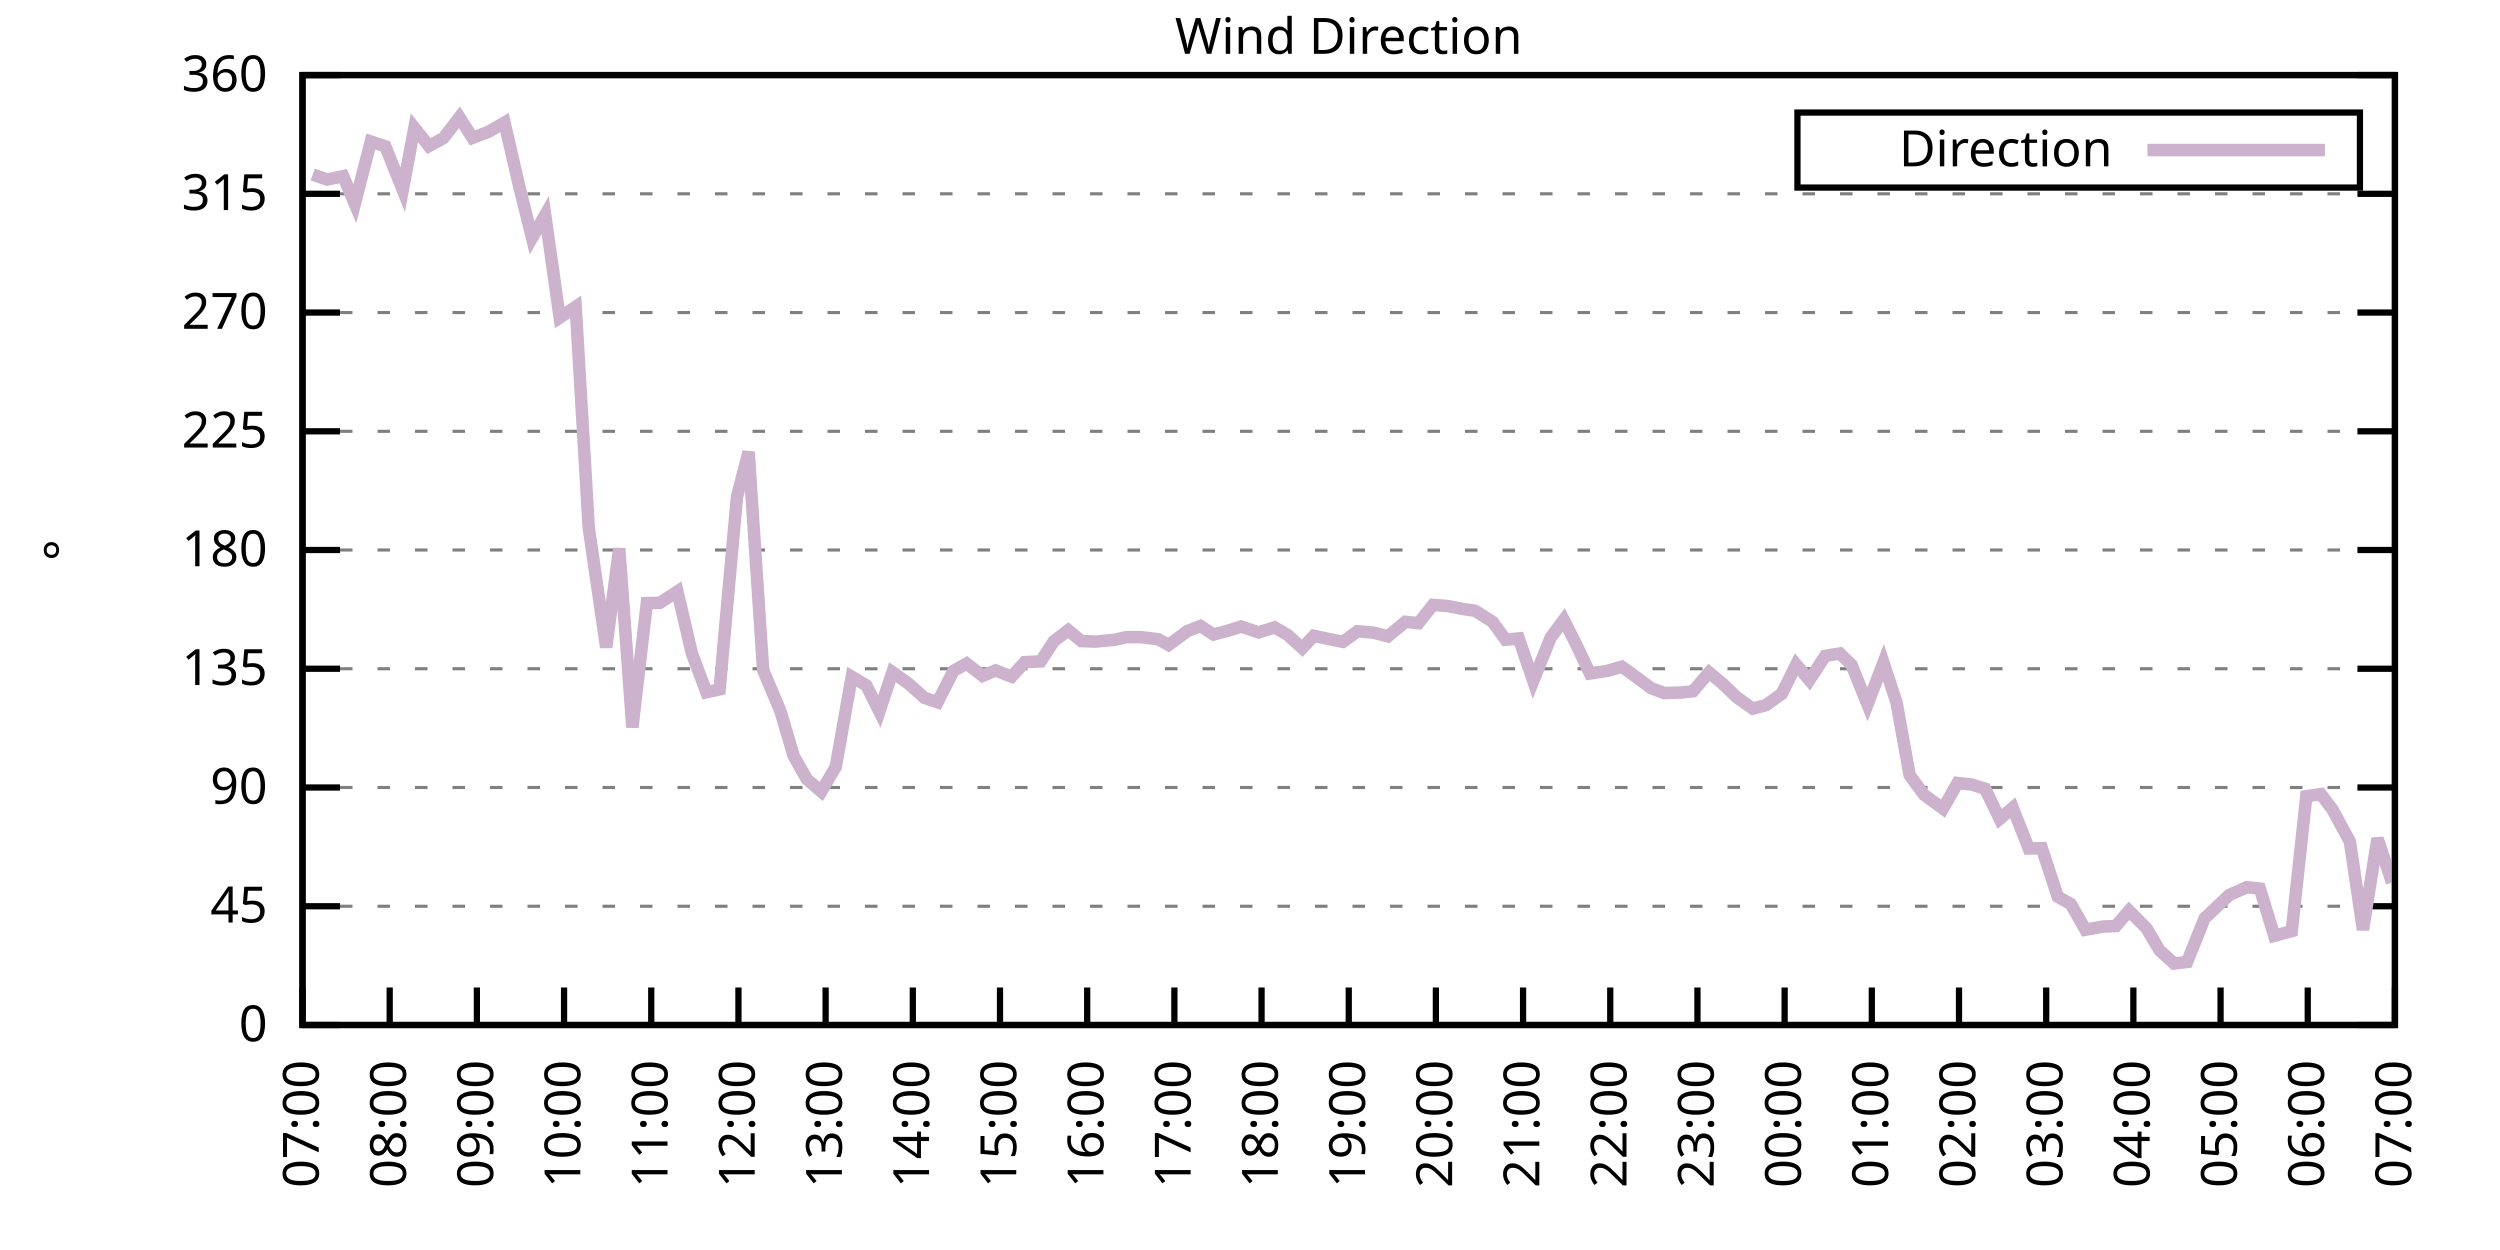
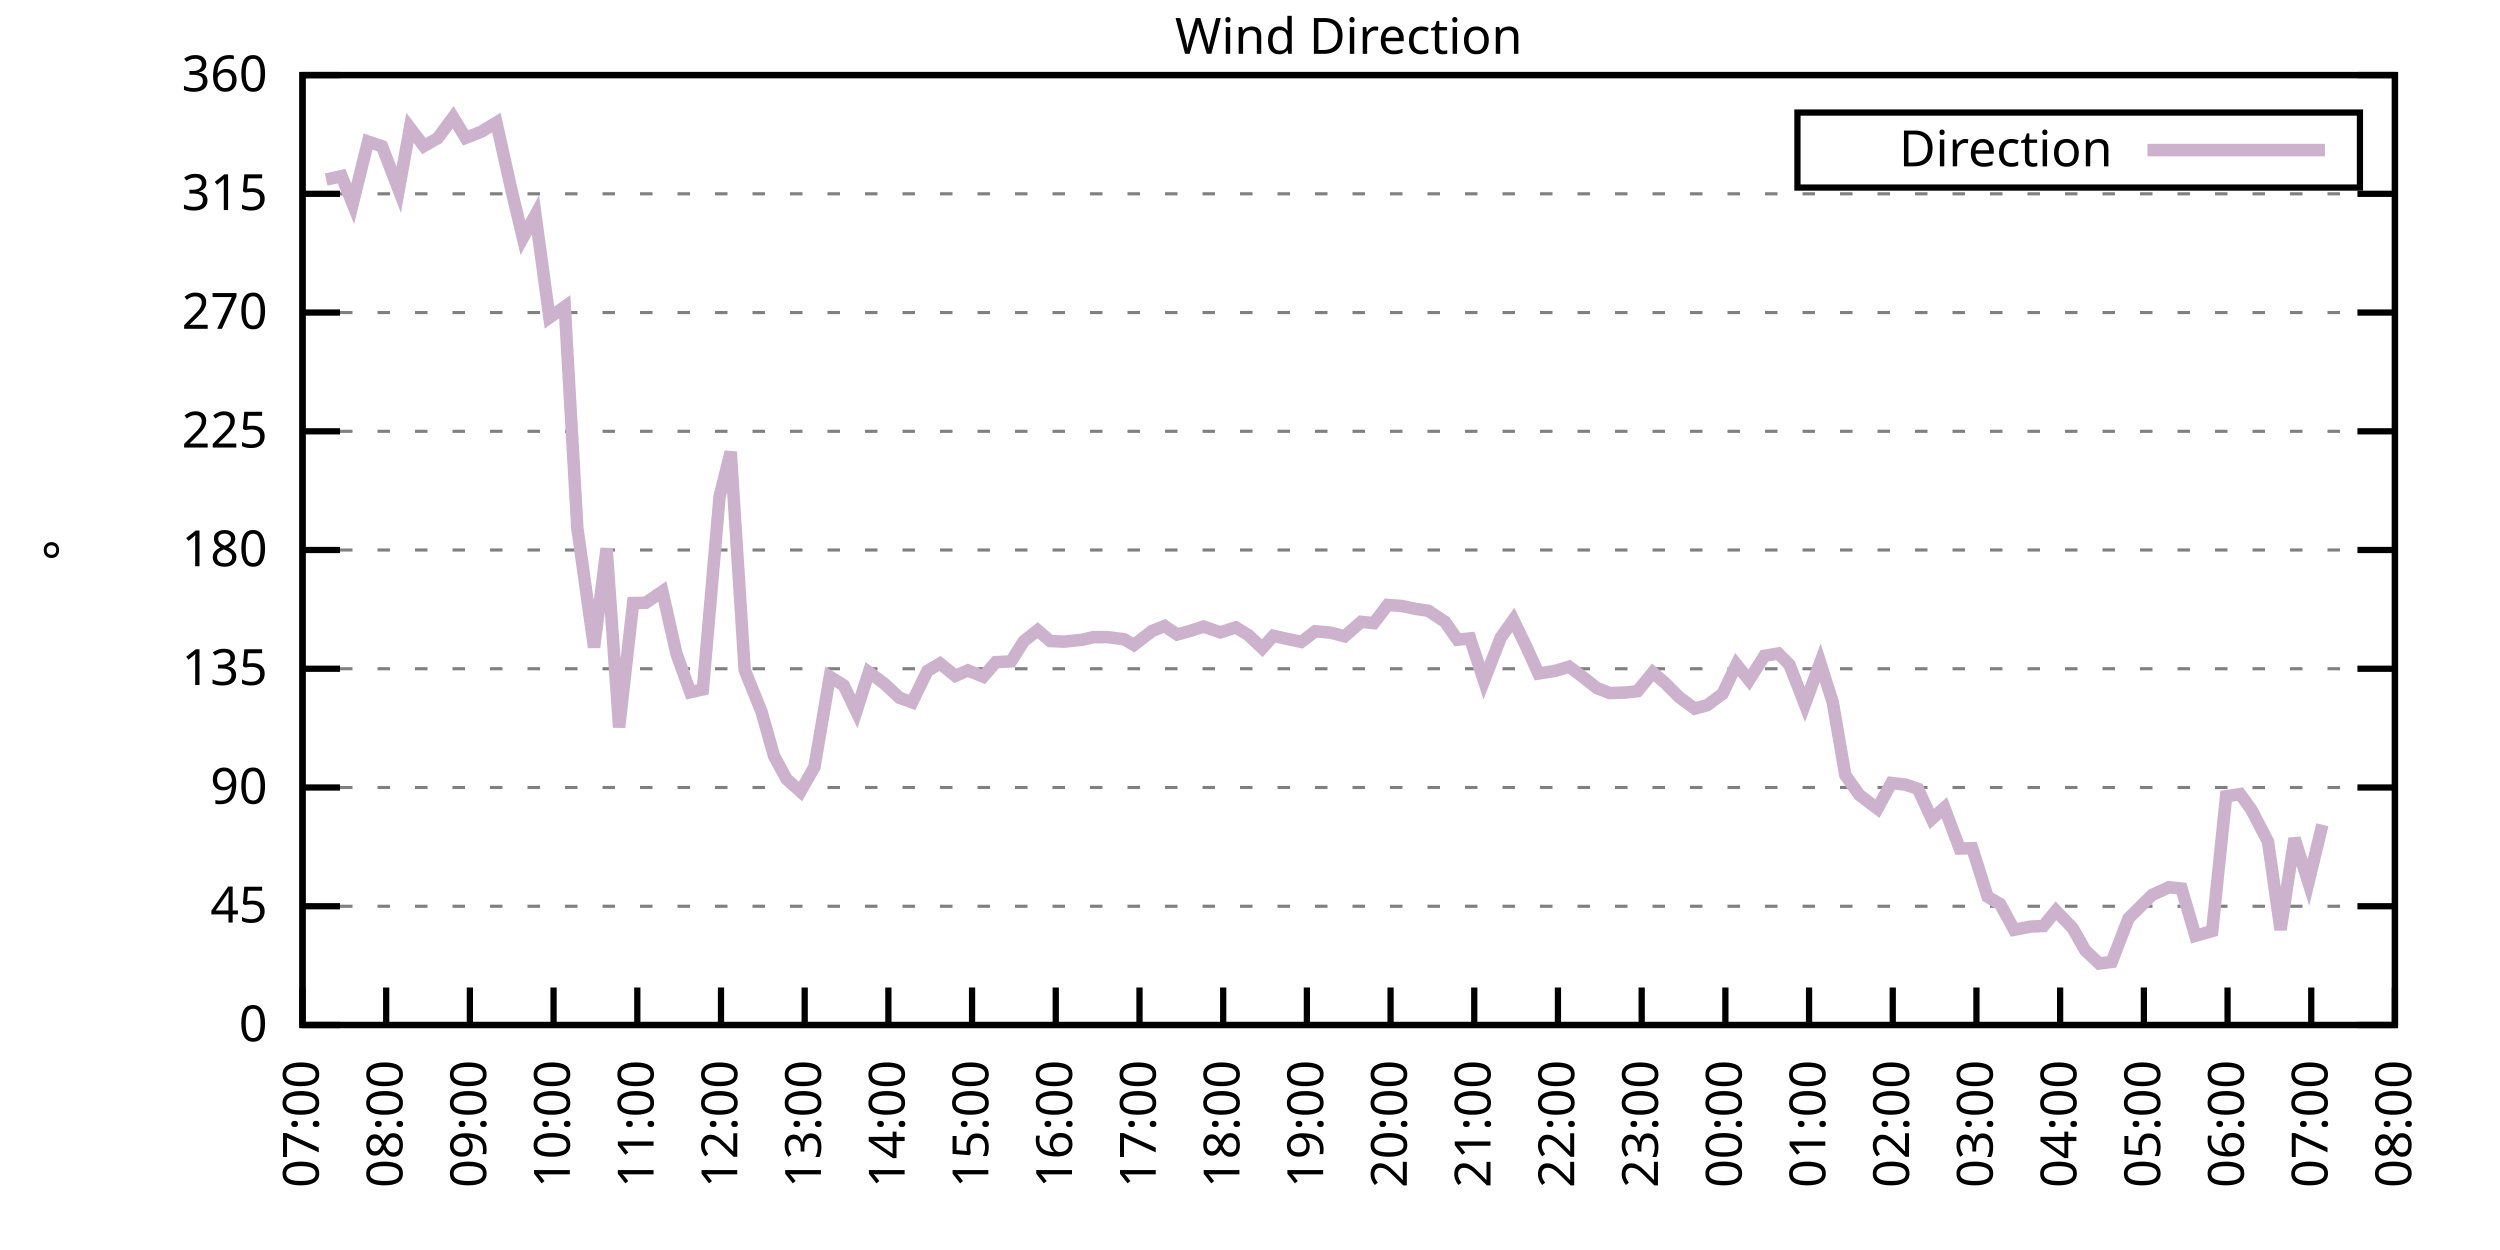
<svg xmlns="http://www.w3.org/2000/svg" xmlns:xlink="http://www.w3.org/1999/xlink" width="400" height="200" viewBox="0 0 400 200">
  <g id="gnuplot_canvas">
    <rect x="0" y="0" width="400" height="200" fill="none" />
    <defs>
      <circle id="gpDot" r="0.5" stroke-width="0.5" stroke="currentColor" />
      <path id="gpPt0" stroke-width="0.333" stroke="currentColor" d="M-1,0 h2 M0,-1 v2" />
      <path id="gpPt1" stroke-width="0.333" stroke="currentColor" d="M-1,-1 L1,1 M1,-1 L-1,1" />
      <path id="gpPt2" stroke-width="0.333" stroke="currentColor" d="M-1,0 L1,0 M0,-1 L0,1 M-1,-1 L1,1 M-1,1 L1,-1" />
      <rect id="gpPt3" stroke-width="0.333" stroke="currentColor" x="-1" y="-1" width="2" height="2" />
      <rect id="gpPt4" stroke-width="0.333" stroke="currentColor" fill="currentColor" x="-1" y="-1" width="2" height="2" />
      <circle id="gpPt5" stroke-width="0.333" stroke="currentColor" cx="0" cy="0" r="1" />
      <use xlink:href="#gpPt5" id="gpPt6" fill="currentColor" stroke="none" />
      <path id="gpPt7" stroke-width="0.333" stroke="currentColor" d="M0,-1.33 L-1.33,0.67 L1.33,0.67 z" />
      <use xlink:href="#gpPt7" id="gpPt8" fill="currentColor" stroke="none" />
      <use xlink:href="#gpPt7" id="gpPt9" stroke="currentColor" transform="rotate(180)" />
      <use xlink:href="#gpPt9" id="gpPt10" fill="currentColor" stroke="none" />
      <use xlink:href="#gpPt3" id="gpPt11" stroke="currentColor" transform="rotate(45)" />
      <use xlink:href="#gpPt11" id="gpPt12" fill="currentColor" stroke="none" />
      <path id="gpPt13" stroke-width="0.333" stroke="currentColor" d="M0,1.330 L1.265,0.411 L0.782,-1.067 L-0.782,-1.076 L-1.265,0.411 z" />
      <use xlink:href="#gpPt13" id="gpPt14" fill="currentColor" stroke="none" />
      <filter id="textbox" filterUnits="objectBoundingBox" x="0" y="0" height="1" width="1">
        <feFlood flood-color="white" flood-opacity="1" result="bgnd" />
        <feComposite in="SourceGraphic" in2="bgnd" operator="atop" />
      </filter>
      <filter id="greybox" filterUnits="objectBoundingBox" x="0" y="0" height="1" width="1">
        <feFlood flood-color="lightgrey" flood-opacity="1" result="grey" />
        <feComposite in="SourceGraphic" in2="grey" operator="atop" />
      </filter>
    </defs>
    <g fill="none" color="white" stroke="currentColor" stroke-width="1.00" stroke-linecap="butt" stroke-linejoin="miter">
</g>
    <g fill="none" color="black" stroke="currentColor" stroke-width="1.00" stroke-linecap="butt" stroke-linejoin="miter">
      <g stroke="none" shape-rendering="crispEdges">
        <polygon fill="rgb(255, 255, 255)" points="48.40,164.00 383.18,164.00 383.18,12.02 48.40,12.02 " />
      </g>
    </g>
    <g fill="none" color="black" stroke="currentColor" stroke-width="1.00" stroke-linecap="butt" stroke-linejoin="miter">
</g>
    <g fill="none" color="black" stroke="black" stroke-width="0.50" stroke-linecap="butt" stroke-linejoin="miter">
</g>
    <g fill="none" color="gray" stroke="currentColor" stroke-width="0.50" stroke-linecap="butt" stroke-linejoin="miter">
      <path stroke="gray" stroke-dasharray="2,4" class="gridline" d="M48.40,164.00 L383.19,164.00  " />
    </g>
    <g fill="none" color="gray" stroke="gray" stroke-width="1.00" stroke-linecap="butt" stroke-linejoin="miter">
</g>
    <g fill="none" color="black" stroke="currentColor" stroke-width="1.00" stroke-linecap="butt" stroke-linejoin="miter">
      <path stroke="black" d="M48.40,164.00 L54.40,164.00 M383.19,164.00 L377.19,164.00  " />
      <g transform="translate(42.80,166.60)" stroke="none" fill="black" font-family="Sans" font-size="8.00" text-anchor="end">
        <text>
          <tspan font-family="Sans"> 0</tspan>
        </text>
      </g>
    </g>
    <g fill="none" color="black" stroke="currentColor" stroke-width="1.00" stroke-linecap="butt" stroke-linejoin="miter">
</g>
    <g fill="none" color="black" stroke="black" stroke-width="0.50" stroke-linecap="butt" stroke-linejoin="miter">
</g>
    <g fill="none" color="gray" stroke="currentColor" stroke-width="0.50" stroke-linecap="butt" stroke-linejoin="miter">
      <path stroke="gray" stroke-dasharray="2,4" class="gridline" d="M48.40,145.00 L383.19,145.00  " />
    </g>
    <g fill="none" color="gray" stroke="gray" stroke-width="1.00" stroke-linecap="butt" stroke-linejoin="miter">
</g>
    <g fill="none" color="black" stroke="currentColor" stroke-width="1.00" stroke-linecap="butt" stroke-linejoin="miter">
      <path stroke="black" d="M48.40,145.00 L54.40,145.00 M383.19,145.00 L377.19,145.00  " />
      <g transform="translate(42.80,147.60)" stroke="none" fill="black" font-family="Sans" font-size="8.00" text-anchor="end">
        <text>
          <tspan font-family="Sans"> 45</tspan>
        </text>
      </g>
    </g>
    <g fill="none" color="black" stroke="currentColor" stroke-width="1.00" stroke-linecap="butt" stroke-linejoin="miter">
</g>
    <g fill="none" color="black" stroke="black" stroke-width="0.50" stroke-linecap="butt" stroke-linejoin="miter">
</g>
    <g fill="none" color="gray" stroke="currentColor" stroke-width="0.50" stroke-linecap="butt" stroke-linejoin="miter">
      <path stroke="gray" stroke-dasharray="2,4" class="gridline" d="M48.40,126.00 L383.19,126.00  " />
    </g>
    <g fill="none" color="gray" stroke="gray" stroke-width="1.00" stroke-linecap="butt" stroke-linejoin="miter">
</g>
    <g fill="none" color="black" stroke="currentColor" stroke-width="1.00" stroke-linecap="butt" stroke-linejoin="miter">
      <path stroke="black" d="M48.40,126.00 L54.40,126.00 M383.19,126.00 L377.19,126.00  " />
      <g transform="translate(42.80,128.60)" stroke="none" fill="black" font-family="Sans" font-size="8.00" text-anchor="end">
        <text>
          <tspan font-family="Sans"> 90</tspan>
        </text>
      </g>
    </g>
    <g fill="none" color="black" stroke="currentColor" stroke-width="1.00" stroke-linecap="butt" stroke-linejoin="miter">
</g>
    <g fill="none" color="black" stroke="black" stroke-width="0.50" stroke-linecap="butt" stroke-linejoin="miter">
</g>
    <g fill="none" color="gray" stroke="currentColor" stroke-width="0.50" stroke-linecap="butt" stroke-linejoin="miter">
      <path stroke="gray" stroke-dasharray="2,4" class="gridline" d="M48.40,107.00 L383.19,107.00  " />
    </g>
    <g fill="none" color="gray" stroke="gray" stroke-width="1.00" stroke-linecap="butt" stroke-linejoin="miter">
</g>
    <g fill="none" color="black" stroke="currentColor" stroke-width="1.00" stroke-linecap="butt" stroke-linejoin="miter">
      <path stroke="black" d="M48.40,107.00 L54.40,107.00 M383.19,107.00 L377.19,107.00  " />
      <g transform="translate(42.80,109.60)" stroke="none" fill="black" font-family="Sans" font-size="8.00" text-anchor="end">
        <text>
          <tspan font-family="Sans"> 135</tspan>
        </text>
      </g>
    </g>
    <g fill="none" color="black" stroke="currentColor" stroke-width="1.00" stroke-linecap="butt" stroke-linejoin="miter">
</g>
    <g fill="none" color="black" stroke="black" stroke-width="0.50" stroke-linecap="butt" stroke-linejoin="miter">
</g>
    <g fill="none" color="gray" stroke="currentColor" stroke-width="0.50" stroke-linecap="butt" stroke-linejoin="miter">
      <path stroke="gray" stroke-dasharray="2,4" class="gridline" d="M48.40,88.00 L383.19,88.00  " />
    </g>
    <g fill="none" color="gray" stroke="gray" stroke-width="1.00" stroke-linecap="butt" stroke-linejoin="miter">
</g>
    <g fill="none" color="black" stroke="currentColor" stroke-width="1.00" stroke-linecap="butt" stroke-linejoin="miter">
      <path stroke="black" d="M48.40,88.00 L54.40,88.00 M383.19,88.00 L377.19,88.00  " />
      <g transform="translate(42.80,90.60)" stroke="none" fill="black" font-family="Sans" font-size="8.00" text-anchor="end">
        <text>
          <tspan font-family="Sans"> 180</tspan>
        </text>
      </g>
    </g>
    <g fill="none" color="black" stroke="currentColor" stroke-width="1.00" stroke-linecap="butt" stroke-linejoin="miter">
</g>
    <g fill="none" color="black" stroke="black" stroke-width="0.50" stroke-linecap="butt" stroke-linejoin="miter">
</g>
    <g fill="none" color="gray" stroke="currentColor" stroke-width="0.50" stroke-linecap="butt" stroke-linejoin="miter">
      <path stroke="gray" stroke-dasharray="2,4" class="gridline" d="M48.40,69.01 L383.19,69.01  " />
    </g>
    <g fill="none" color="gray" stroke="gray" stroke-width="1.00" stroke-linecap="butt" stroke-linejoin="miter">
</g>
    <g fill="none" color="black" stroke="currentColor" stroke-width="1.00" stroke-linecap="butt" stroke-linejoin="miter">
      <path stroke="black" d="M48.40,69.01 L54.40,69.01 M383.19,69.01 L377.19,69.01  " />
      <g transform="translate(42.80,71.61)" stroke="none" fill="black" font-family="Sans" font-size="8.00" text-anchor="end">
        <text>
          <tspan font-family="Sans"> 225</tspan>
        </text>
      </g>
    </g>
    <g fill="none" color="black" stroke="currentColor" stroke-width="1.00" stroke-linecap="butt" stroke-linejoin="miter">
</g>
    <g fill="none" color="black" stroke="black" stroke-width="0.50" stroke-linecap="butt" stroke-linejoin="miter">
</g>
    <g fill="none" color="gray" stroke="currentColor" stroke-width="0.50" stroke-linecap="butt" stroke-linejoin="miter">
      <path stroke="gray" stroke-dasharray="2,4" class="gridline" d="M48.40,50.01 L383.19,50.01  " />
    </g>
    <g fill="none" color="gray" stroke="gray" stroke-width="1.00" stroke-linecap="butt" stroke-linejoin="miter">
</g>
    <g fill="none" color="black" stroke="currentColor" stroke-width="1.00" stroke-linecap="butt" stroke-linejoin="miter">
      <path stroke="black" d="M48.40,50.01 L54.40,50.01 M383.19,50.01 L377.19,50.01  " />
      <g transform="translate(42.80,52.61)" stroke="none" fill="black" font-family="Sans" font-size="8.00" text-anchor="end">
        <text>
          <tspan font-family="Sans"> 270</tspan>
        </text>
      </g>
    </g>
    <g fill="none" color="black" stroke="currentColor" stroke-width="1.00" stroke-linecap="butt" stroke-linejoin="miter">
</g>
    <g fill="none" color="black" stroke="black" stroke-width="0.50" stroke-linecap="butt" stroke-linejoin="miter">
</g>
    <g fill="none" color="gray" stroke="currentColor" stroke-width="0.50" stroke-linecap="butt" stroke-linejoin="miter">
      <path stroke="gray" stroke-dasharray="2,4" class="gridline" d="M48.40,31.01 L383.19,31.01  " />
    </g>
    <g fill="none" color="gray" stroke="gray" stroke-width="1.00" stroke-linecap="butt" stroke-linejoin="miter">
</g>
    <g fill="none" color="black" stroke="currentColor" stroke-width="1.00" stroke-linecap="butt" stroke-linejoin="miter">
      <path stroke="black" d="M48.40,31.01 L54.40,31.01 M383.19,31.01 L377.19,31.01  " />
      <g transform="translate(42.80,33.61)" stroke="none" fill="black" font-family="Sans" font-size="8.00" text-anchor="end">
        <text>
          <tspan font-family="Sans"> 315</tspan>
        </text>
      </g>
    </g>
    <g fill="none" color="black" stroke="currentColor" stroke-width="1.00" stroke-linecap="butt" stroke-linejoin="miter">
</g>
    <g fill="none" color="black" stroke="black" stroke-width="0.50" stroke-linecap="butt" stroke-linejoin="miter">
</g>
    <g fill="none" color="gray" stroke="currentColor" stroke-width="0.50" stroke-linecap="butt" stroke-linejoin="miter">
      <path stroke="gray" stroke-dasharray="2,4" class="gridline" d="M48.40,12.01 L383.19,12.01  " />
    </g>
    <g fill="none" color="gray" stroke="gray" stroke-width="1.00" stroke-linecap="butt" stroke-linejoin="miter">
</g>
    <g fill="none" color="black" stroke="currentColor" stroke-width="1.00" stroke-linecap="butt" stroke-linejoin="miter">
      <path stroke="black" d="M48.40,12.01 L54.40,12.01 M383.19,12.01 L377.19,12.01  " />
      <g transform="translate(42.80,14.61)" stroke="none" fill="black" font-family="Sans" font-size="8.00" text-anchor="end">
        <text>
          <tspan font-family="Sans"> 360</tspan>
        </text>
      </g>
    </g>
    <g fill="none" color="black" stroke="currentColor" stroke-width="1.00" stroke-linecap="butt" stroke-linejoin="miter">
      <path stroke="black" d="M48.40,164.00 L48.40,158.00  " />
      <g transform="translate(51.00,169.60) rotate(270.00)" stroke="none" fill="black" font-family="Sans" font-size="8.00" text-anchor="end">
        <text>
          <tspan font-family="Sans">07:00</tspan>
        </text>
      </g>
    </g>
    <g fill="none" color="black" stroke="currentColor" stroke-width="1.00" stroke-linecap="butt" stroke-linejoin="miter">
-       <path stroke="black" d="M62.35,164.00 L62.35,158.00  " />
-       <g transform="translate(64.95,169.60) rotate(270.00)" stroke="none" fill="black" font-family="Sans" font-size="8.00" text-anchor="end">
+       <path stroke="black" d="M61.79,164.00 L61.79,158.00  " />
+       <g transform="translate(64.39,169.60) rotate(270.00)" stroke="none" fill="black" font-family="Sans" font-size="8.00" text-anchor="end">
        <text>
          <tspan font-family="Sans">08:00</tspan>
        </text>
      </g>
    </g>
    <g fill="none" color="black" stroke="currentColor" stroke-width="1.00" stroke-linecap="butt" stroke-linejoin="miter">
-       <path stroke="black" d="M76.30,164.00 L76.30,158.00  " />
-       <g transform="translate(78.90,169.60) rotate(270.00)" stroke="none" fill="black" font-family="Sans" font-size="8.00" text-anchor="end">
+       <path stroke="black" d="M75.18,164.00 L75.18,158.00  " />
+       <g transform="translate(77.78,169.60) rotate(270.00)" stroke="none" fill="black" font-family="Sans" font-size="8.00" text-anchor="end">
        <text>
          <tspan font-family="Sans">09:00</tspan>
        </text>
      </g>
    </g>
    <g fill="none" color="black" stroke="currentColor" stroke-width="1.00" stroke-linecap="butt" stroke-linejoin="miter">
-       <path stroke="black" d="M90.25,164.00 L90.25,158.00  " />
-       <g transform="translate(92.85,169.60) rotate(270.00)" stroke="none" fill="black" font-family="Sans" font-size="8.00" text-anchor="end">
+       <path stroke="black" d="M88.57,164.00 L88.57,158.00  " />
+       <g transform="translate(91.17,169.60) rotate(270.00)" stroke="none" fill="black" font-family="Sans" font-size="8.00" text-anchor="end">
        <text>
          <tspan font-family="Sans">10:00</tspan>
        </text>
      </g>
    </g>
    <g fill="none" color="black" stroke="currentColor" stroke-width="1.00" stroke-linecap="butt" stroke-linejoin="miter">
-       <path stroke="black" d="M104.20,164.00 L104.20,158.00  " />
-       <g transform="translate(106.80,169.60) rotate(270.00)" stroke="none" fill="black" font-family="Sans" font-size="8.00" text-anchor="end">
+       <path stroke="black" d="M101.97,164.00 L101.97,158.00  " />
+       <g transform="translate(104.57,169.60) rotate(270.00)" stroke="none" fill="black" font-family="Sans" font-size="8.00" text-anchor="end">
        <text>
          <tspan font-family="Sans">11:00</tspan>
        </text>
      </g>
    </g>
    <g fill="none" color="black" stroke="currentColor" stroke-width="1.00" stroke-linecap="butt" stroke-linejoin="miter">
-       <path stroke="black" d="M118.15,164.00 L118.15,158.00  " />
-       <g transform="translate(120.75,169.60) rotate(270.00)" stroke="none" fill="black" font-family="Sans" font-size="8.00" text-anchor="end">
+       <path stroke="black" d="M115.36,164.00 L115.36,158.00  " />
+       <g transform="translate(117.96,169.60) rotate(270.00)" stroke="none" fill="black" font-family="Sans" font-size="8.00" text-anchor="end">
        <text>
          <tspan font-family="Sans">12:00</tspan>
        </text>
      </g>
    </g>
    <g fill="none" color="black" stroke="currentColor" stroke-width="1.00" stroke-linecap="butt" stroke-linejoin="miter">
-       <path stroke="black" d="M132.10,164.00 L132.10,158.00  " />
-       <g transform="translate(134.70,169.60) rotate(270.00)" stroke="none" fill="black" font-family="Sans" font-size="8.00" text-anchor="end">
+       <path stroke="black" d="M128.75,164.00 L128.75,158.00  " />
+       <g transform="translate(131.35,169.60) rotate(270.00)" stroke="none" fill="black" font-family="Sans" font-size="8.00" text-anchor="end">
        <text>
          <tspan font-family="Sans">13:00</tspan>
        </text>
      </g>
    </g>
    <g fill="none" color="black" stroke="currentColor" stroke-width="1.00" stroke-linecap="butt" stroke-linejoin="miter">
-       <path stroke="black" d="M146.05,164.00 L146.05,158.00  " />
-       <g transform="translate(148.65,169.60) rotate(270.00)" stroke="none" fill="black" font-family="Sans" font-size="8.00" text-anchor="end">
+       <path stroke="black" d="M142.14,164.00 L142.14,158.00  " />
+       <g transform="translate(144.74,169.60) rotate(270.00)" stroke="none" fill="black" font-family="Sans" font-size="8.00" text-anchor="end">
        <text>
          <tspan font-family="Sans">14:00</tspan>
        </text>
      </g>
    </g>
    <g fill="none" color="black" stroke="currentColor" stroke-width="1.00" stroke-linecap="butt" stroke-linejoin="miter">
-       <path stroke="black" d="M160.00,164.00 L160.00,158.00  " />
-       <g transform="translate(162.60,169.60) rotate(270.00)" stroke="none" fill="black" font-family="Sans" font-size="8.00" text-anchor="end">
+       <path stroke="black" d="M155.53,164.00 L155.53,158.00  " />
+       <g transform="translate(158.13,169.60) rotate(270.00)" stroke="none" fill="black" font-family="Sans" font-size="8.00" text-anchor="end">
        <text>
          <tspan font-family="Sans">15:00</tspan>
        </text>
      </g>
    </g>
    <g fill="none" color="black" stroke="currentColor" stroke-width="1.00" stroke-linecap="butt" stroke-linejoin="miter">
-       <path stroke="black" d="M173.95,164.00 L173.95,158.00  " />
-       <g transform="translate(176.55,169.60) rotate(270.00)" stroke="none" fill="black" font-family="Sans" font-size="8.00" text-anchor="end">
+       <path stroke="black" d="M168.92,164.00 L168.92,158.00  " />
+       <g transform="translate(171.52,169.60) rotate(270.00)" stroke="none" fill="black" font-family="Sans" font-size="8.00" text-anchor="end">
        <text>
          <tspan font-family="Sans">16:00</tspan>
        </text>
      </g>
    </g>
    <g fill="none" color="black" stroke="currentColor" stroke-width="1.00" stroke-linecap="butt" stroke-linejoin="miter">
-       <path stroke="black" d="M187.90,164.00 L187.90,158.00  " />
-       <g transform="translate(190.50,169.60) rotate(270.00)" stroke="none" fill="black" font-family="Sans" font-size="8.00" text-anchor="end">
+       <path stroke="black" d="M182.32,164.00 L182.32,158.00  " />
+       <g transform="translate(184.92,169.60) rotate(270.00)" stroke="none" fill="black" font-family="Sans" font-size="8.00" text-anchor="end">
        <text>
          <tspan font-family="Sans">17:00</tspan>
        </text>
      </g>
    </g>
    <g fill="none" color="black" stroke="currentColor" stroke-width="1.00" stroke-linecap="butt" stroke-linejoin="miter">
-       <path stroke="black" d="M201.85,164.00 L201.85,158.00  " />
-       <g transform="translate(204.45,169.60) rotate(270.00)" stroke="none" fill="black" font-family="Sans" font-size="8.00" text-anchor="end">
+       <path stroke="black" d="M195.71,164.00 L195.71,158.00  " />
+       <g transform="translate(198.31,169.60) rotate(270.00)" stroke="none" fill="black" font-family="Sans" font-size="8.00" text-anchor="end">
        <text>
          <tspan font-family="Sans">18:00</tspan>
        </text>
      </g>
    </g>
    <g fill="none" color="black" stroke="currentColor" stroke-width="1.00" stroke-linecap="butt" stroke-linejoin="miter">
-       <path stroke="black" d="M215.80,164.00 L215.80,158.00  " />
-       <g transform="translate(218.40,169.60) rotate(270.00)" stroke="none" fill="black" font-family="Sans" font-size="8.00" text-anchor="end">
+       <path stroke="black" d="M209.10,164.00 L209.10,158.00  " />
+       <g transform="translate(211.70,169.60) rotate(270.00)" stroke="none" fill="black" font-family="Sans" font-size="8.00" text-anchor="end">
        <text>
          <tspan font-family="Sans">19:00</tspan>
        </text>
      </g>
    </g>
    <g fill="none" color="black" stroke="currentColor" stroke-width="1.00" stroke-linecap="butt" stroke-linejoin="miter">
-       <path stroke="black" d="M229.74,164.00 L229.74,158.00  " />
-       <g transform="translate(232.34,169.60) rotate(270.00)" stroke="none" fill="black" font-family="Sans" font-size="8.00" text-anchor="end">
+       <path stroke="black" d="M222.49,164.00 L222.49,158.00  " />
+       <g transform="translate(225.09,169.60) rotate(270.00)" stroke="none" fill="black" font-family="Sans" font-size="8.00" text-anchor="end">
        <text>
          <tspan font-family="Sans">20:00</tspan>
        </text>
      </g>
    </g>
    <g fill="none" color="black" stroke="currentColor" stroke-width="1.00" stroke-linecap="butt" stroke-linejoin="miter">
-       <path stroke="black" d="M243.69,164.00 L243.69,158.00  " />
-       <g transform="translate(246.29,169.60) rotate(270.00)" stroke="none" fill="black" font-family="Sans" font-size="8.00" text-anchor="end">
+       <path stroke="black" d="M235.88,164.00 L235.88,158.00  " />
+       <g transform="translate(238.48,169.60) rotate(270.00)" stroke="none" fill="black" font-family="Sans" font-size="8.00" text-anchor="end">
        <text>
          <tspan font-family="Sans">21:00</tspan>
        </text>
      </g>
    </g>
    <g fill="none" color="black" stroke="currentColor" stroke-width="1.00" stroke-linecap="butt" stroke-linejoin="miter">
-       <path stroke="black" d="M257.64,164.00 L257.64,158.00  " />
-       <g transform="translate(260.24,169.60) rotate(270.00)" stroke="none" fill="black" font-family="Sans" font-size="8.00" text-anchor="end">
+       <path stroke="black" d="M249.27,164.00 L249.27,158.00  " />
+       <g transform="translate(251.87,169.60) rotate(270.00)" stroke="none" fill="black" font-family="Sans" font-size="8.00" text-anchor="end">
        <text>
          <tspan font-family="Sans">22:00</tspan>
        </text>
      </g>
    </g>
    <g fill="none" color="black" stroke="currentColor" stroke-width="1.00" stroke-linecap="butt" stroke-linejoin="miter">
-       <path stroke="black" d="M271.59,164.00 L271.59,158.00  " />
-       <g transform="translate(274.19,169.60) rotate(270.00)" stroke="none" fill="black" font-family="Sans" font-size="8.00" text-anchor="end">
+       <path stroke="black" d="M262.67,164.00 L262.67,158.00  " />
+       <g transform="translate(265.27,169.60) rotate(270.00)" stroke="none" fill="black" font-family="Sans" font-size="8.00" text-anchor="end">
        <text>
          <tspan font-family="Sans">23:00</tspan>
        </text>
      </g>
    </g>
    <g fill="none" color="black" stroke="currentColor" stroke-width="1.00" stroke-linecap="butt" stroke-linejoin="miter">
-       <path stroke="black" d="M285.54,164.00 L285.54,158.00  " />
-       <g transform="translate(288.14,169.60) rotate(270.00)" stroke="none" fill="black" font-family="Sans" font-size="8.00" text-anchor="end">
+       <path stroke="black" d="M276.06,164.00 L276.06,158.00  " />
+       <g transform="translate(278.66,169.60) rotate(270.00)" stroke="none" fill="black" font-family="Sans" font-size="8.00" text-anchor="end">
        <text>
          <tspan font-family="Sans">00:00</tspan>
        </text>
      </g>
    </g>
    <g fill="none" color="black" stroke="currentColor" stroke-width="1.00" stroke-linecap="butt" stroke-linejoin="miter">
-       <path stroke="black" d="M299.49,164.00 L299.49,158.00  " />
-       <g transform="translate(302.09,169.60) rotate(270.00)" stroke="none" fill="black" font-family="Sans" font-size="8.00" text-anchor="end">
+       <path stroke="black" d="M289.45,164.00 L289.45,158.00  " />
+       <g transform="translate(292.05,169.60) rotate(270.00)" stroke="none" fill="black" font-family="Sans" font-size="8.00" text-anchor="end">
        <text>
          <tspan font-family="Sans">01:00</tspan>
        </text>
      </g>
    </g>
    <g fill="none" color="black" stroke="currentColor" stroke-width="1.00" stroke-linecap="butt" stroke-linejoin="miter">
-       <path stroke="black" d="M313.44,164.00 L313.44,158.00  " />
-       <g transform="translate(316.04,169.60) rotate(270.00)" stroke="none" fill="black" font-family="Sans" font-size="8.00" text-anchor="end">
+       <path stroke="black" d="M302.84,164.00 L302.84,158.00  " />
+       <g transform="translate(305.44,169.60) rotate(270.00)" stroke="none" fill="black" font-family="Sans" font-size="8.00" text-anchor="end">
        <text>
          <tspan font-family="Sans">02:00</tspan>
        </text>
      </g>
    </g>
    <g fill="none" color="black" stroke="currentColor" stroke-width="1.00" stroke-linecap="butt" stroke-linejoin="miter">
-       <path stroke="black" d="M327.39,164.00 L327.39,158.00  " />
-       <g transform="translate(329.99,169.60) rotate(270.00)" stroke="none" fill="black" font-family="Sans" font-size="8.00" text-anchor="end">
+       <path stroke="black" d="M316.23,164.00 L316.23,158.00  " />
+       <g transform="translate(318.83,169.60) rotate(270.00)" stroke="none" fill="black" font-family="Sans" font-size="8.00" text-anchor="end">
        <text>
          <tspan font-family="Sans">03:00</tspan>
        </text>
      </g>
    </g>
    <g fill="none" color="black" stroke="currentColor" stroke-width="1.00" stroke-linecap="butt" stroke-linejoin="miter">
-       <path stroke="black" d="M341.34,164.00 L341.34,158.00  " />
-       <g transform="translate(343.94,169.60) rotate(270.00)" stroke="none" fill="black" font-family="Sans" font-size="8.00" text-anchor="end">
+       <path stroke="black" d="M329.62,164.00 L329.62,158.00  " />
+       <g transform="translate(332.22,169.60) rotate(270.00)" stroke="none" fill="black" font-family="Sans" font-size="8.00" text-anchor="end">
        <text>
          <tspan font-family="Sans">04:00</tspan>
        </text>
      </g>
    </g>
    <g fill="none" color="black" stroke="currentColor" stroke-width="1.00" stroke-linecap="butt" stroke-linejoin="miter">
-       <path stroke="black" d="M355.29,164.00 L355.29,158.00  " />
-       <g transform="translate(357.89,169.60) rotate(270.00)" stroke="none" fill="black" font-family="Sans" font-size="8.00" text-anchor="end">
+       <path stroke="black" d="M343.02,164.00 L343.02,158.00  " />
+       <g transform="translate(345.62,169.60) rotate(270.00)" stroke="none" fill="black" font-family="Sans" font-size="8.00" text-anchor="end">
        <text>
          <tspan font-family="Sans">05:00</tspan>
        </text>
      </g>
    </g>
    <g fill="none" color="black" stroke="currentColor" stroke-width="1.00" stroke-linecap="butt" stroke-linejoin="miter">
-       <path stroke="black" d="M369.24,164.00 L369.24,158.00  " />
-       <g transform="translate(371.84,169.60) rotate(270.00)" stroke="none" fill="black" font-family="Sans" font-size="8.00" text-anchor="end">
+       <path stroke="black" d="M356.41,164.00 L356.41,158.00  " />
+       <g transform="translate(359.01,169.60) rotate(270.00)" stroke="none" fill="black" font-family="Sans" font-size="8.00" text-anchor="end">
        <text>
          <tspan font-family="Sans">06:00</tspan>
+         </text>
+       </g>
+     </g>
+     <g fill="none" color="black" stroke="currentColor" stroke-width="1.00" stroke-linecap="butt" stroke-linejoin="miter">
+       <path stroke="black" d="M369.80,164.00 L369.80,158.00  " />
+       <g transform="translate(372.40,169.60) rotate(270.00)" stroke="none" fill="black" font-family="Sans" font-size="8.00" text-anchor="end">
+         <text>
+           <tspan font-family="Sans">07:00</tspan>
        </text>
      </g>
    </g>
    <g fill="none" color="black" stroke="currentColor" stroke-width="1.00" stroke-linecap="butt" stroke-linejoin="miter">
      <path stroke="black" d="M383.19,164.00 L383.19,158.00  " />
      <g transform="translate(385.79,169.60) rotate(270.00)" stroke="none" fill="black" font-family="Sans" font-size="8.00" text-anchor="end">
        <text>
-           <tspan font-family="Sans">07:00</tspan>
+           <tspan font-family="Sans">08:00</tspan>
        </text>
      </g>
    </g>
    <g fill="none" color="black" stroke="currentColor" stroke-width="1.00" stroke-linecap="butt" stroke-linejoin="miter">
</g>
    <g fill="none" color="black" stroke="currentColor" stroke-width="1.00" stroke-linecap="butt" stroke-linejoin="miter">
      <path stroke="black" d="M48.40,12.01 L48.40,164.00 L383.19,164.00 L383.19,12.01 L48.40,12.01 Z  " />
    </g>
    <g fill="none" color="black" stroke="currentColor" stroke-width="1.00" stroke-linecap="butt" stroke-linejoin="miter">
</g>
    <g fill="none" color="black" stroke="currentColor" stroke-width="1.00" stroke-linecap="butt" stroke-linejoin="miter">
      <path stroke="black" d="M287.59,30.01 L287.59,18.01 L377.59,18.01 L377.59,30.01 L287.59,30.01 Z  " />
    </g>
    <g id="Wind_direction_plot_1">
      <g fill="none" color="white" stroke="black" stroke-width="2.00" stroke-linecap="butt" stroke-linejoin="miter">
</g>
      <g fill="none" color="black" stroke="currentColor" stroke-width="2.00" stroke-linecap="butt" stroke-linejoin="miter">
        <g transform="translate(337.99,26.61)" stroke="none" fill="black" font-family="Sans" font-size="8.00" text-anchor="end">
          <text>
            <tspan font-family="Sans">Direction</tspan>
          </text>
        </g>
      </g>
      <g fill="none" color="black" stroke="currentColor" stroke-width="2.00" stroke-linecap="butt" stroke-linejoin="miter">
-         <path stroke="rgb(204, 178, 204)" d="M343.59,24.01 L371.99,24.01 M50.03,27.93 L52.35,28.73 L54.91,28.18 L56.77,32.61 L59.33,22.65 L61.65,23.41   L64.44,30.38 L66.30,20.45 L68.63,23.37 L70.95,22.10 L73.51,18.77 L75.60,22.06 L78.16,21.09 L80.72,19.61   L83.04,29.66 L85.13,38.06 L87.23,34.39 L89.55,50.81 L92.11,49.08 L94.20,84.46 L96.99,103.58 L99.08,87.75   L101.18,116.38 L103.50,96.49 L105.59,96.45 L108.38,94.63 L110.71,104.56 L113.03,110.76 L115.13,110.30 L117.92,79.48   L119.78,72.30 L122.10,107.21 L124.89,113.84 L126.98,120.94 L129.08,124.65 L131.40,126.64 L133.72,122.71 L136.28,108.27   L138.61,109.66 L140.70,113.84 L142.79,107.55 L145.35,109.37 L147.91,111.65 L150.00,112.37 L152.56,107.34 L154.65,106.16   L157.21,108.14 L159.30,107.26 L161.86,108.27 L163.95,105.95 L166.51,105.82 L168.60,102.61 L170.92,100.84 L173.02,102.57   L175.34,102.66 L178.36,102.36 L180.22,101.94 L182.55,101.94 L185.34,102.28 L186.97,103.20 L189.99,100.97 L192.08,100.16   L194.17,101.52 L196.27,100.97 L198.59,100.25 L201.38,101.18 L203.94,100.38 L206.03,101.60 L208.36,103.71 L210.22,101.73   L212.54,102.23 L214.87,102.70 L217.19,101.01 L219.75,101.22 L222.07,101.81 L224.86,99.49 L226.95,99.70 L229.28,96.79   L231.60,96.96 L233.93,97.42 L236.02,97.72 L238.81,99.49 L240.90,102.36 L243.00,102.15 L245.32,108.95 L248.11,102.02   L250.20,99.19 L252.30,103.33 L254.39,107.76 L257.18,107.34 L259.50,106.67 L261.83,108.35 L264.15,110.09 L266.25,110.89   L269.04,110.80 L270.90,110.59 L273.45,107.59 L275.55,109.33 L277.87,111.56 L280.43,113.38 L282.52,112.83 L285.08,111.01   L287.40,106.33 L289.50,108.82 L292.05,104.93 L294.38,104.56 L296.24,106.37 L298.80,112.70 L301.35,106.03 L303.44,112.37   L305.54,124.02 L307.86,127.18 L310.88,129.38 L313.21,125.28 L315.53,125.54 L317.63,126.21 L319.95,131.03 L322.04,129.25   L324.60,135.76 L326.69,135.71 L329.25,143.48 L331.34,144.66 L333.67,148.76 L336.46,148.25 L338.55,148.17 L340.64,145.72   L343.43,148.51 L345.53,152.05 L347.85,154.16 L349.94,153.91 L352.73,146.94 L356.69,143.19 L359.48,141.96 L361.57,142.17   L363.89,149.73 L366.68,148.97 L369.01,127.40 L371.33,127.06 L373.19,129.51 L375.98,134.66 L378.08,148.76 L380.40,134.15   L382.73,141.20  " />
+         <path stroke="rgb(204, 178, 204)" d="M343.59,24.01 L371.99,24.01 M52.19,28.73 L54.65,28.18 L56.43,32.61 L58.89,22.65 L61.12,23.41 L63.80,30.38   L65.59,20.45 L67.82,23.37 L70.05,22.10 L72.50,18.77 L74.51,22.06 L76.97,21.09 L79.42,19.61 L81.66,29.66   L83.66,38.06 L85.67,34.39 L87.91,50.81 L90.36,49.08 L92.37,84.46 L95.05,103.58 L97.06,87.75 L99.06,116.38   L101.30,96.49 L103.31,96.45 L105.98,94.63 L108.22,104.56 L110.45,110.76 L112.46,110.30 L115.13,79.48 L116.92,72.30   L119.15,107.21 L121.83,113.84 L123.84,120.94 L125.85,124.65 L128.08,126.64 L130.31,122.71 L132.77,108.27 L135.00,109.66   L137.01,113.84 L139.02,107.55 L141.47,109.37 L143.93,111.65 L145.94,112.37 L148.39,107.34 L150.40,106.16 L152.85,108.14   L154.86,107.26 L157.32,108.27 L159.33,105.95 L161.78,105.82 L163.79,102.61 L166.02,100.84 L168.03,102.57 L170.26,102.66   L173.17,102.36 L174.95,101.94 L177.18,101.94 L179.86,102.28 L181.42,103.20 L184.32,100.97 L186.33,100.16 L188.34,101.52   L190.35,100.97 L192.58,100.25 L195.26,101.18 L197.72,100.38 L199.73,101.60 L201.96,103.71 L203.74,101.73 L205.97,102.23   L208.21,102.70 L210.44,101.01 L212.89,101.22 L215.13,101.81 L217.80,99.49 L219.81,99.70 L222.04,96.79 L224.28,96.96   L226.51,97.42 L228.52,97.72 L231.20,99.49 L233.20,102.36 L235.21,102.15 L237.44,108.95 L240.12,102.02 L242.13,99.19   L244.14,103.33 L246.15,107.76 L248.83,107.34 L251.06,106.67 L253.29,108.35 L255.52,110.09 L257.53,110.89 L260.21,110.80   L262.00,110.59 L264.45,107.59 L266.46,109.33 L268.69,111.56 L271.15,113.38 L273.16,112.83 L275.61,111.01 L277.84,106.33   L279.85,108.82 L282.31,104.93 L284.54,104.56 L286.32,106.37 L288.78,112.70 L291.23,106.03 L293.24,112.37 L295.25,124.02   L297.48,127.18 L300.39,129.38 L302.62,125.28 L304.85,125.54 L306.86,126.21 L309.09,131.03 L311.10,129.25 L313.55,135.76   L315.56,135.71 L318.02,143.48 L320.03,144.66 L322.26,148.76 L324.94,148.25 L326.95,148.17 L328.95,145.72 L331.63,148.51   L333.64,152.05 L335.87,154.16 L337.88,153.91 L340.56,146.94 L344.35,143.19 L347.03,141.96 L349.04,142.17 L351.27,149.73   L353.95,148.97 L356.18,127.40 L358.42,127.06 L360.20,129.51 L362.88,134.66 L364.89,148.76 L367.12,134.15 L369.35,141.20   L371.58,131.96  " />
      </g>
    </g>
    <g fill="none" color="black" stroke="currentColor" stroke-width="2.00" stroke-linecap="butt" stroke-linejoin="miter">
</g>
    <g fill="none" color="black" stroke="black" stroke-width="1.00" stroke-linecap="butt" stroke-linejoin="miter">
</g>
    <g fill="none" color="black" stroke="currentColor" stroke-width="1.00" stroke-linecap="butt" stroke-linejoin="miter">
      <path stroke="black" d="M48.40,12.01 L48.40,164.00 L383.19,164.00 L383.19,12.01 L48.40,12.01 Z  " />
      <g transform="translate(12.80,88.01) rotate(270.00)" stroke="none" fill="black" font-family="Sans" font-size="8.00" text-anchor="middle">
        <text>
          <tspan font-family="Sans">°</tspan>
        </text>
      </g>
    </g>
    <g fill="none" color="black" stroke="currentColor" stroke-width="1.00" stroke-linecap="butt" stroke-linejoin="miter">
</g>
    <g fill="none" color="black" stroke="currentColor" stroke-width="1.00" stroke-linecap="butt" stroke-linejoin="miter">
      <g transform="translate(215.79,8.61)" stroke="none" fill="black" font-family="Sans" font-size="8.00" text-anchor="middle">
        <text>
          <tspan font-family="Sans">Wind Direction</tspan>
        </text>
      </g>
    </g>
    <g fill="none" color="black" stroke="currentColor" stroke-width="1.00" stroke-linecap="butt" stroke-linejoin="miter">
</g>
  </g>
</svg>
